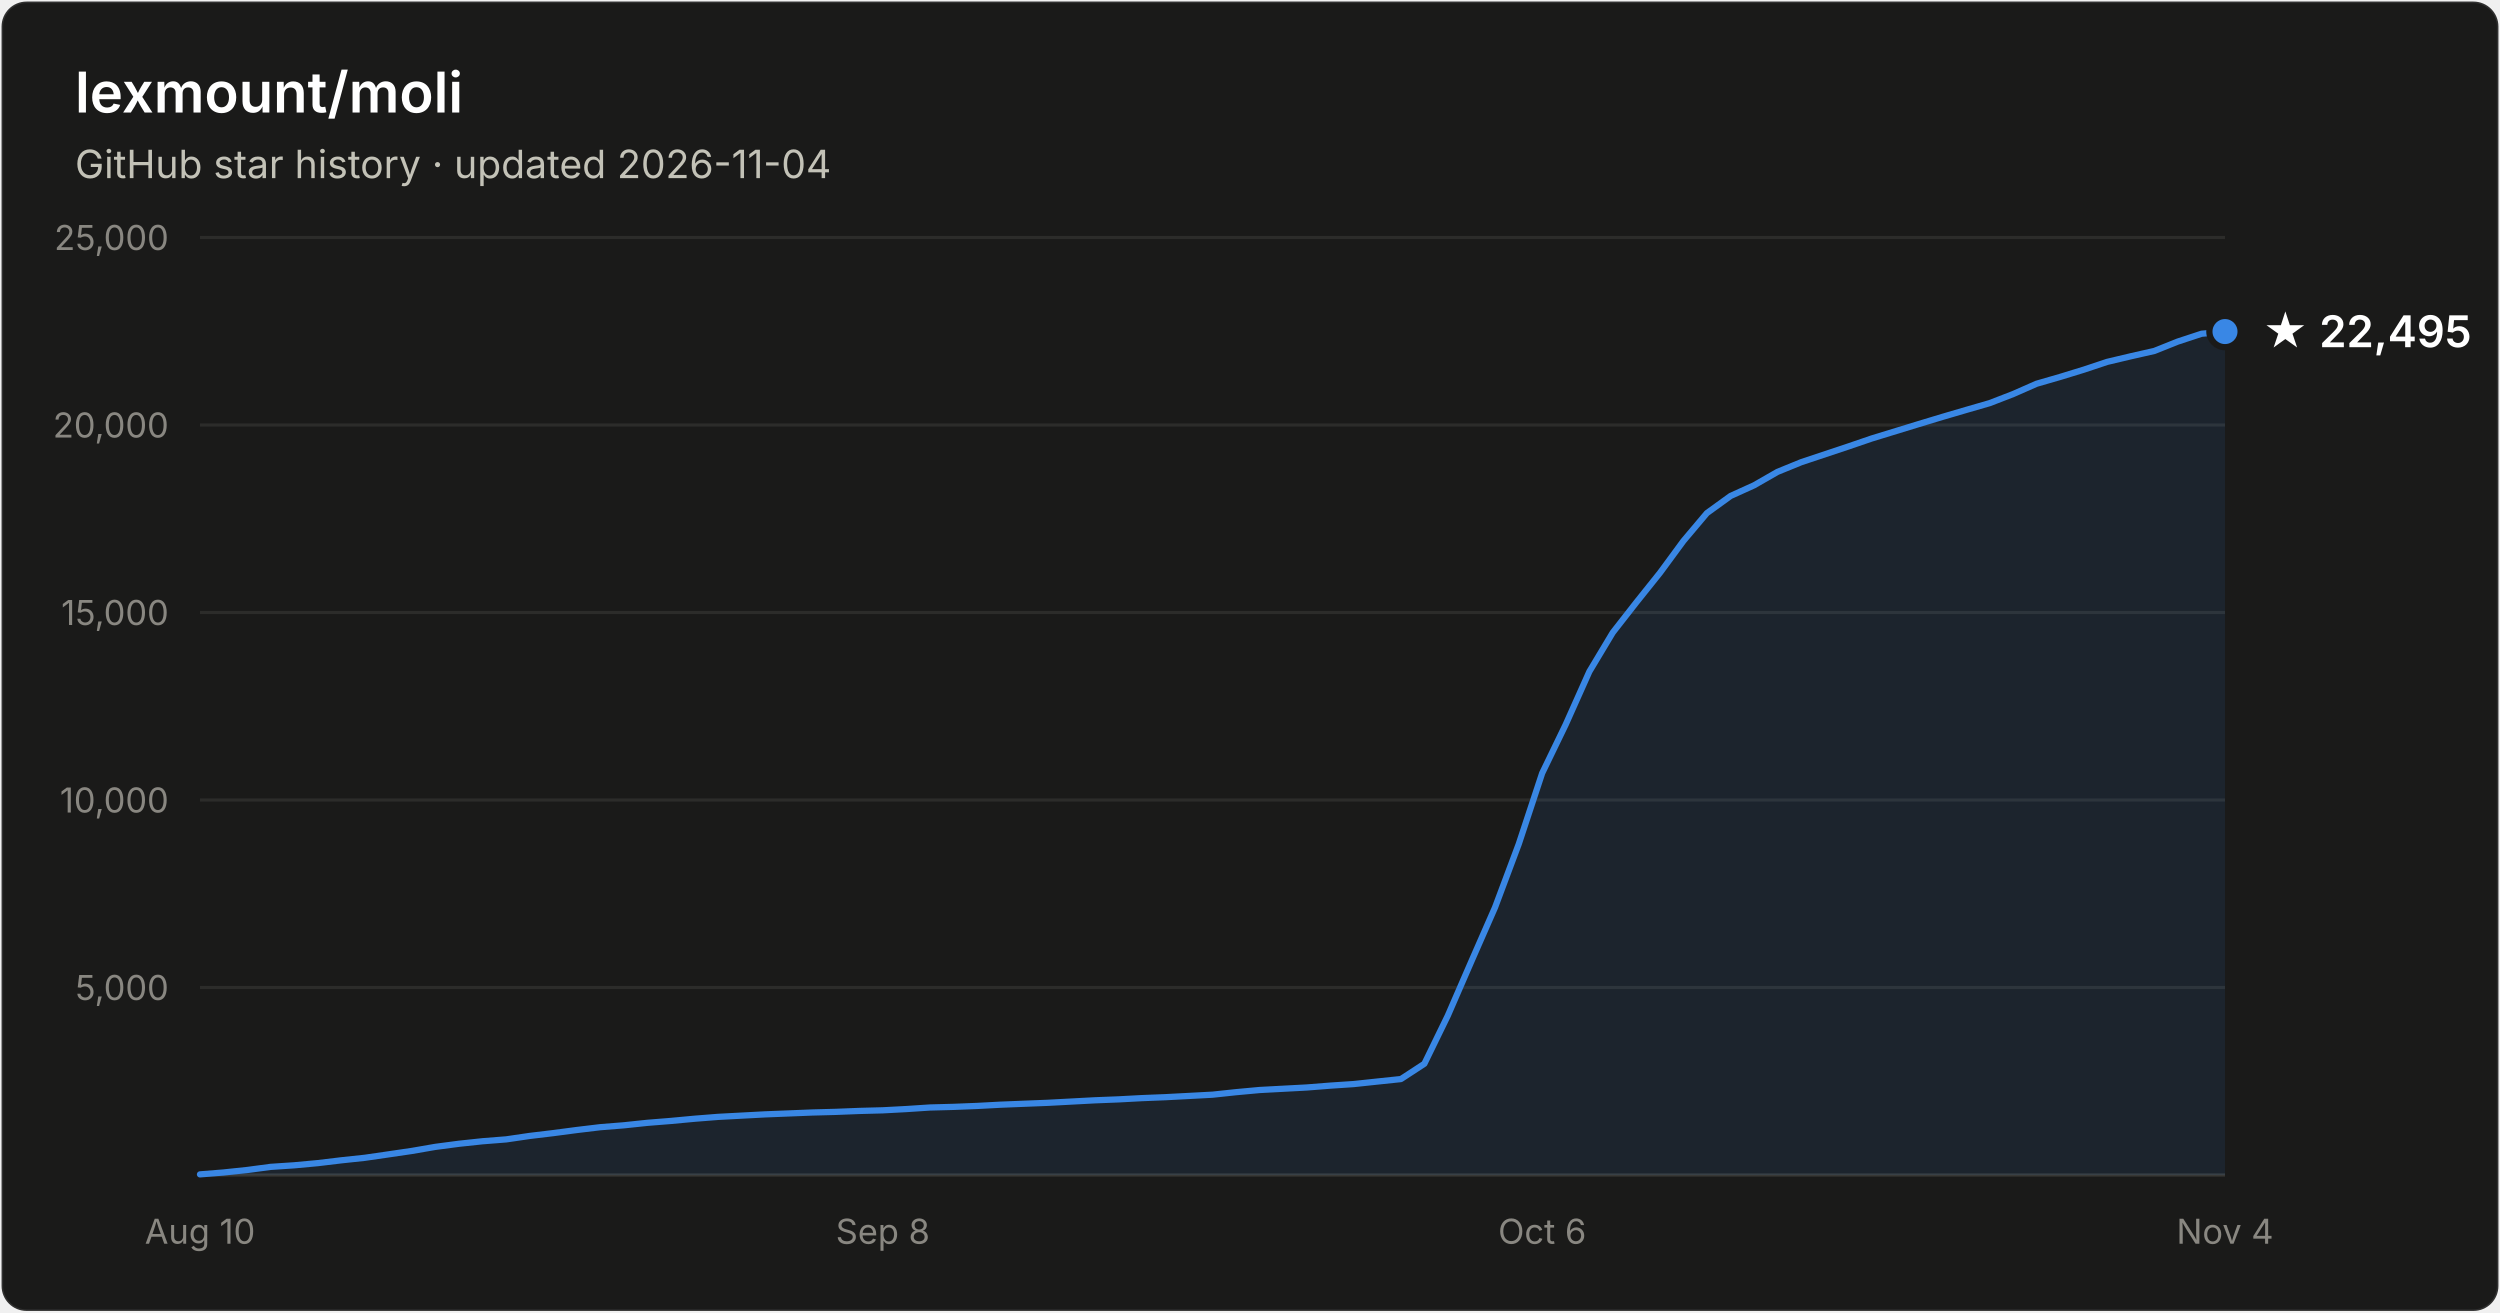
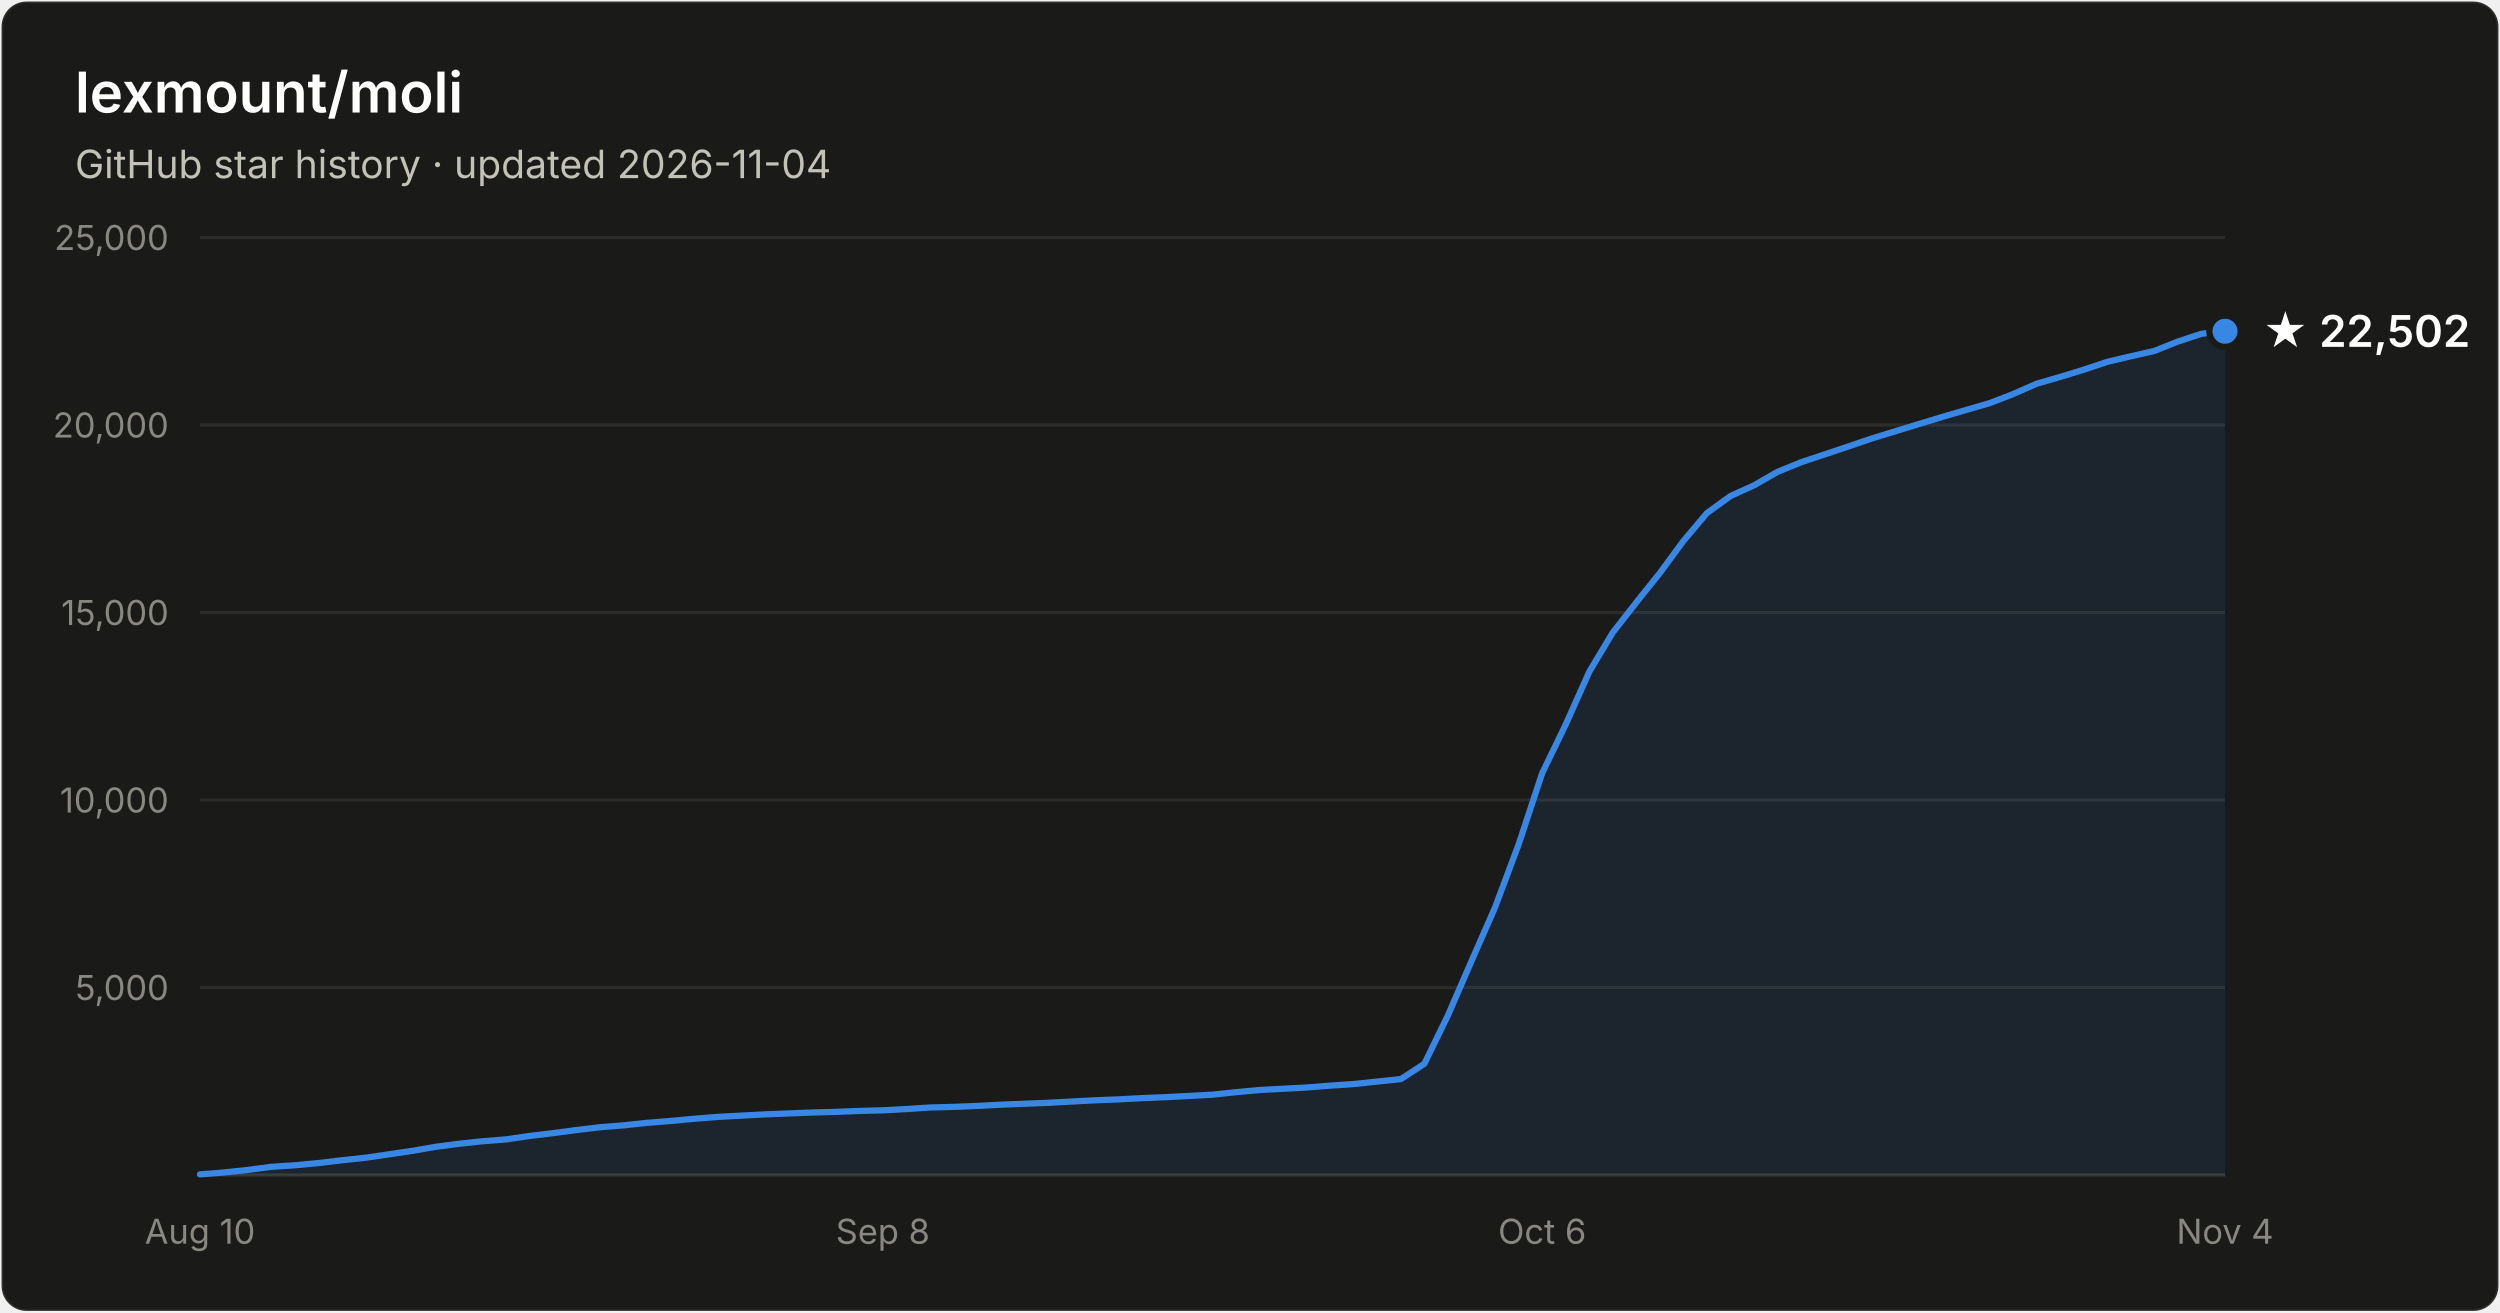
- <svg xmlns="http://www.w3.org/2000/svg" width="800" height="420" viewBox="0 0 800 420" font-family="system-ui, -apple-system, Segoe UI, sans-serif" role="img" aria-label="Star history of lexmount/moli: 22,495 stars as of 2026-11-04">
+ <svg xmlns="http://www.w3.org/2000/svg" width="800" height="420" viewBox="0 0 800 420" font-family="system-ui, -apple-system, Segoe UI, sans-serif" role="img" aria-label="Star history of lexmount/moli: 22,502 stars as of 2026-11-04">
  <rect x="0.5" y="0.5" width="799" height="419" rx="8" fill="#1a1a19" stroke="rgba(255,255,255,0.10)" />
  <text x="24" y="36" fill="#ffffff" font-size="18" font-weight="600">lexmount/moli</text>
  <text x="24" y="57" fill="#c3c2b7" font-size="12.5">GitHub star history · updated 2026-11-04</text>
  <line x1="64" y1="316.0" x2="712" y2="316.0" stroke="#2c2c2a" stroke-width="1" />
  <text x="54" y="320.0" text-anchor="end" fill="#898781" font-size="11" style="font-variant-numeric:tabular-nums">5,000</text>
  <line x1="64" y1="256.0" x2="712" y2="256.0" stroke="#2c2c2a" stroke-width="1" />
  <text x="54" y="260.0" text-anchor="end" fill="#898781" font-size="11" style="font-variant-numeric:tabular-nums">10,000</text>
  <line x1="64" y1="196.0" x2="712" y2="196.0" stroke="#2c2c2a" stroke-width="1" />
  <text x="54" y="200.0" text-anchor="end" fill="#898781" font-size="11" style="font-variant-numeric:tabular-nums">15,000</text>
  <line x1="64" y1="136.0" x2="712" y2="136.0" stroke="#2c2c2a" stroke-width="1" />
  <text x="54" y="140.0" text-anchor="end" fill="#898781" font-size="11" style="font-variant-numeric:tabular-nums">20,000</text>
  <line x1="64" y1="76.0" x2="712" y2="76.0" stroke="#2c2c2a" stroke-width="1" />
  <text x="54" y="80.0" text-anchor="end" fill="#898781" font-size="11" style="font-variant-numeric:tabular-nums">25,000</text>
  <line x1="64" y1="376" x2="712" y2="376" stroke="#383835" stroke-width="1" />
  <text x="64.0" y="398" text-anchor="middle" fill="#898781" font-size="11" style="font-variant-numeric:tabular-nums">Aug 10</text>
  <text x="282.5" y="398" text-anchor="middle" fill="#898781" font-size="11" style="font-variant-numeric:tabular-nums">Sep 8</text>
  <text x="493.5" y="398" text-anchor="middle" fill="#898781" font-size="11" style="font-variant-numeric:tabular-nums">Oct 6</text>
  <text x="712.0" y="398" text-anchor="middle" fill="#898781" font-size="11" style="font-variant-numeric:tabular-nums">Nov 4</text>
-   <path d="M64.0 375.8 L71.5 375.2 L79.1 374.4 L86.6 373.4 L94.1 372.9 L101.7 372.2 L109.2 371.3 L116.7 370.5 L124.3 369.4 L131.8 368.3 L139.3 367.0 L146.9 366.0 L154.4 365.2 L162.0 364.6 L169.5 363.5 L177.0 362.6 L184.6 361.6 L192.1 360.7 L199.6 360.1 L207.2 359.3 L214.7 358.7 L222.2 358.0 L229.8 357.4 L237.3 357.0 L244.8 356.6 L252.4 356.3 L259.9 356.0 L267.4 355.8 L275.0 355.5 L282.5 355.3 L290.0 354.9 L297.6 354.4 L305.1 354.2 L312.7 353.9 L320.2 353.5 L327.7 353.2 L335.3 352.9 L342.8 352.5 L350.3 352.1 L357.9 351.8 L365.4 351.4 L372.9 351.1 L380.5 350.7 L388.0 350.3 L395.5 349.5 L403.1 348.8 L410.6 348.4 L418.1 348.0 L425.7 347.4 L433.2 346.9 L440.7 346.1 L448.3 345.3 L455.8 340.4 L463.3 325.0 L470.9 307.5 L478.4 290.4 L486.0 270.1 L493.5 247.4 L501.0 231.9 L508.6 214.9 L516.1 202.4 L523.6 192.8 L531.2 183.3 L538.7 173.1 L546.2 164.2 L553.8 158.7 L561.3 155.3 L568.8 151.0 L576.4 147.9 L583.9 145.4 L591.4 142.9 L599.0 140.3 L606.5 138.0 L614.0 135.7 L621.6 133.4 L629.1 131.2 L636.7 129.0 L644.2 126.1 L651.7 122.8 L659.3 120.6 L666.8 118.3 L674.3 115.8 L681.9 114.0 L689.4 112.3 L696.9 109.3 L704.5 106.8 L712.0 106.1 L712.0 376 L64.0 376 Z" fill="#3987e5" fill-opacity="0.1" />
-   <path d="M64.0 375.8 L71.5 375.2 L79.1 374.4 L86.6 373.4 L94.1 372.9 L101.7 372.2 L109.2 371.3 L116.7 370.5 L124.3 369.4 L131.8 368.3 L139.3 367.0 L146.9 366.0 L154.4 365.2 L162.0 364.6 L169.5 363.5 L177.0 362.6 L184.6 361.6 L192.1 360.7 L199.6 360.1 L207.2 359.3 L214.7 358.7 L222.2 358.0 L229.8 357.4 L237.3 357.0 L244.8 356.6 L252.4 356.3 L259.9 356.0 L267.4 355.8 L275.0 355.5 L282.5 355.3 L290.0 354.9 L297.6 354.4 L305.1 354.2 L312.7 353.9 L320.2 353.5 L327.7 353.2 L335.3 352.9 L342.8 352.5 L350.3 352.1 L357.9 351.8 L365.4 351.4 L372.9 351.1 L380.5 350.7 L388.0 350.3 L395.5 349.5 L403.1 348.8 L410.6 348.4 L418.1 348.0 L425.7 347.4 L433.2 346.9 L440.7 346.1 L448.3 345.3 L455.8 340.4 L463.3 325.0 L470.9 307.5 L478.4 290.4 L486.0 270.1 L493.5 247.4 L501.0 231.9 L508.6 214.9 L516.1 202.4 L523.6 192.8 L531.2 183.3 L538.7 173.1 L546.2 164.2 L553.8 158.7 L561.3 155.3 L568.8 151.0 L576.4 147.9 L583.9 145.4 L591.4 142.9 L599.0 140.3 L606.5 138.0 L614.0 135.7 L621.6 133.4 L629.1 131.2 L636.7 129.0 L644.2 126.1 L651.7 122.8 L659.3 120.6 L666.8 118.3 L674.3 115.8 L681.9 114.0 L689.4 112.3 L696.9 109.3 L704.5 106.8 L712.0 106.1" fill="none" stroke="#3987e5" stroke-width="2" stroke-linejoin="round" stroke-linecap="round" />
-   <circle cx="712.0" cy="106.1" r="5" fill="#3987e5" stroke="#1a1a19" stroke-width="2" />
-   <text x="724.0" y="111.1" fill="#ffffff" font-size="14" font-weight="600">★ 22,495</text>
+   <path d="M64.0 375.8 L71.5 375.2 L79.1 374.4 L86.6 373.4 L94.1 372.9 L101.7 372.2 L109.2 371.3 L116.7 370.5 L124.3 369.4 L131.8 368.3 L139.3 367.0 L146.9 366.0 L154.4 365.2 L162.0 364.6 L169.5 363.5 L177.0 362.6 L184.6 361.6 L192.1 360.7 L199.6 360.1 L207.2 359.3 L214.7 358.7 L222.2 358.0 L229.8 357.4 L237.3 357.0 L244.8 356.6 L252.4 356.3 L259.9 356.0 L267.4 355.8 L275.0 355.5 L282.5 355.3 L290.0 354.9 L297.6 354.4 L305.1 354.2 L312.7 353.9 L320.2 353.5 L327.7 353.2 L335.3 352.9 L342.8 352.5 L350.3 352.1 L357.9 351.8 L365.4 351.4 L372.9 351.1 L380.5 350.7 L388.0 350.3 L395.5 349.5 L403.1 348.8 L410.6 348.4 L418.1 348.0 L425.7 347.4 L433.2 346.9 L440.7 346.1 L448.3 345.3 L455.8 340.4 L463.3 325.0 L470.9 307.5 L478.4 290.4 L486.0 270.1 L493.5 247.4 L501.0 231.9 L508.6 214.9 L516.1 202.4 L523.6 192.8 L531.2 183.3 L538.7 173.1 L546.2 164.2 L553.8 158.7 L561.3 155.3 L568.8 151.0 L576.4 147.9 L583.9 145.4 L591.4 142.9 L599.0 140.3 L606.5 138.0 L614.0 135.7 L621.6 133.4 L629.1 131.2 L636.7 129.0 L644.2 126.1 L651.7 122.8 L659.3 120.6 L666.8 118.3 L674.3 115.8 L681.9 114.0 L689.4 112.3 L696.9 109.3 L704.5 106.8 L712.0 106.0 L712.0 376 L64.0 376 Z" fill="#3987e5" fill-opacity="0.1" />
+   <path d="M64.0 375.8 L71.5 375.2 L79.1 374.4 L86.6 373.4 L94.1 372.9 L101.7 372.2 L109.2 371.3 L116.7 370.5 L124.3 369.4 L131.8 368.3 L139.3 367.0 L146.9 366.0 L154.4 365.2 L162.0 364.6 L169.5 363.5 L177.0 362.6 L184.6 361.6 L192.1 360.7 L199.6 360.1 L207.2 359.3 L214.7 358.7 L222.2 358.0 L229.8 357.4 L237.3 357.0 L244.8 356.6 L252.4 356.3 L259.9 356.0 L267.4 355.8 L275.0 355.5 L282.5 355.3 L290.0 354.9 L297.6 354.4 L305.1 354.2 L312.7 353.9 L320.2 353.5 L327.7 353.2 L335.3 352.9 L342.8 352.5 L350.3 352.1 L357.9 351.8 L365.4 351.4 L372.9 351.1 L380.5 350.7 L388.0 350.3 L395.5 349.5 L403.1 348.8 L410.6 348.4 L418.1 348.0 L425.7 347.4 L433.2 346.9 L440.7 346.1 L448.3 345.3 L455.8 340.4 L463.3 325.0 L470.9 307.5 L478.4 290.4 L486.0 270.1 L493.5 247.4 L501.0 231.9 L508.6 214.9 L516.1 202.4 L523.6 192.8 L531.2 183.3 L538.7 173.1 L546.2 164.2 L553.8 158.7 L561.3 155.3 L568.8 151.0 L576.4 147.9 L583.9 145.4 L591.4 142.9 L599.0 140.3 L606.5 138.0 L614.0 135.7 L621.6 133.4 L629.1 131.2 L636.7 129.0 L644.2 126.1 L651.7 122.8 L659.3 120.6 L666.8 118.3 L674.3 115.8 L681.9 114.0 L689.4 112.3 L696.9 109.3 L704.5 106.8 L712.0 106.0" fill="none" stroke="#3987e5" stroke-width="2" stroke-linejoin="round" stroke-linecap="round" />
+   <circle cx="712.0" cy="106.0" r="5" fill="#3987e5" stroke="#1a1a19" stroke-width="2" />
+   <text x="724.0" y="111.0" fill="#ffffff" font-size="14" font-weight="600">★ 22,502</text>
</svg>
